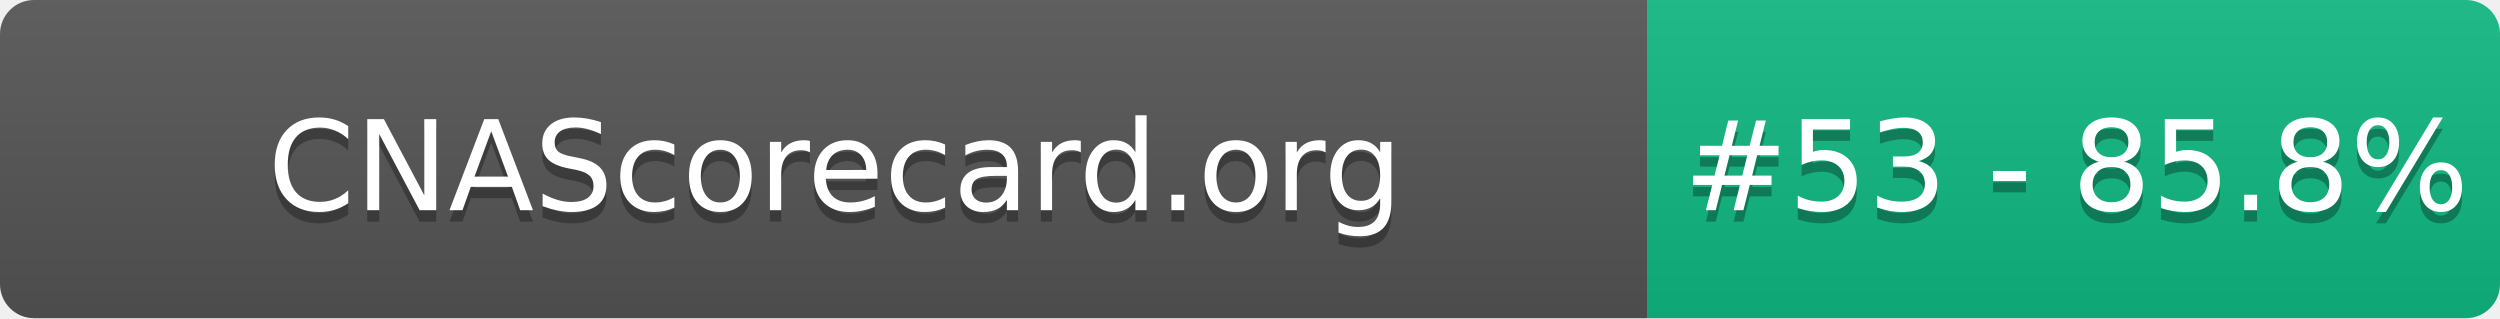
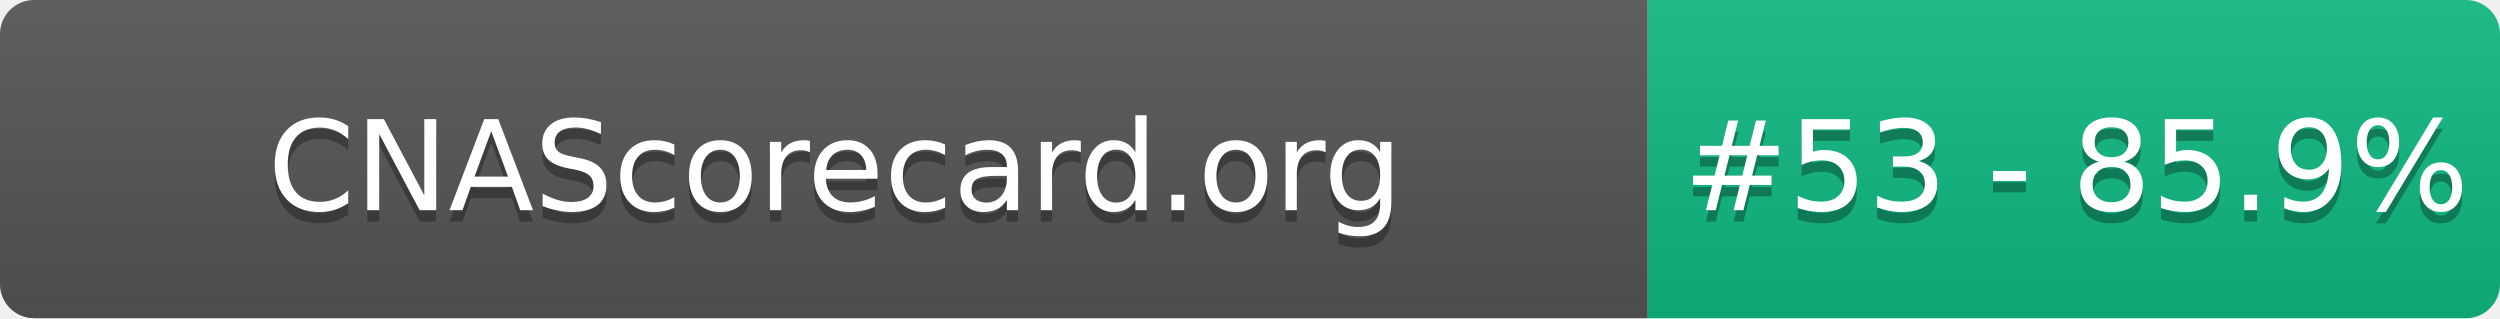
- <svg xmlns="http://www.w3.org/2000/svg" width="220" height="28" role="img" aria-label="CNAScorecard.org: #53 - 85.8%">
+ <svg xmlns="http://www.w3.org/2000/svg" width="220" height="28" role="img" aria-label="CNAScorecard.org: #53 - 85.9%">
  <linearGradient id="s" x2="0" y2="100%">
    <stop offset="0" stop-color="#bbb" stop-opacity=".1" />
    <stop offset="1" stop-opacity=".1" />
  </linearGradient>
  <clipPath id="r">
    <rect width="220" height="28" rx="3" fill="#fff" />
  </clipPath>
  <g clip-path="url(#r)">
    <rect width="145" height="28" fill="#555" />
    <rect x="145" width="75" height="28" fill="#10B981" />
    <rect width="220" height="28" fill="url(#s)" />
  </g>
  <g fill="#fff" text-anchor="middle" font-family="Verdana,Geneva,DejaVu Sans,sans-serif" text-rendering="geometricPrecision" font-size="110">
    <text aria-hidden="true" x="735" y="195" fill="#010101" fill-opacity=".3" transform="scale(.1)" textLength="1350">CNAScorecard.org</text>
    <text x="735" y="185" transform="scale(.1)" fill="#fff" textLength="1350">CNAScorecard.org</text>
-     <text aria-hidden="true" x="1827" y="195" fill="#010101" fill-opacity=".3" transform="scale(.1)" textLength="605">#53 - 85.8%</text>
-     <text x="1827" y="185" transform="scale(.1)" fill="#fff" textLength="605">#53 - 85.8%</text>
+     <text aria-hidden="true" x="1827" y="195" fill="#010101" fill-opacity=".3" transform="scale(.1)" textLength="605">#53 - 85.9%</text>
+     <text x="1827" y="185" transform="scale(.1)" fill="#fff" textLength="605">#53 - 85.9%</text>
  </g>
</svg>
